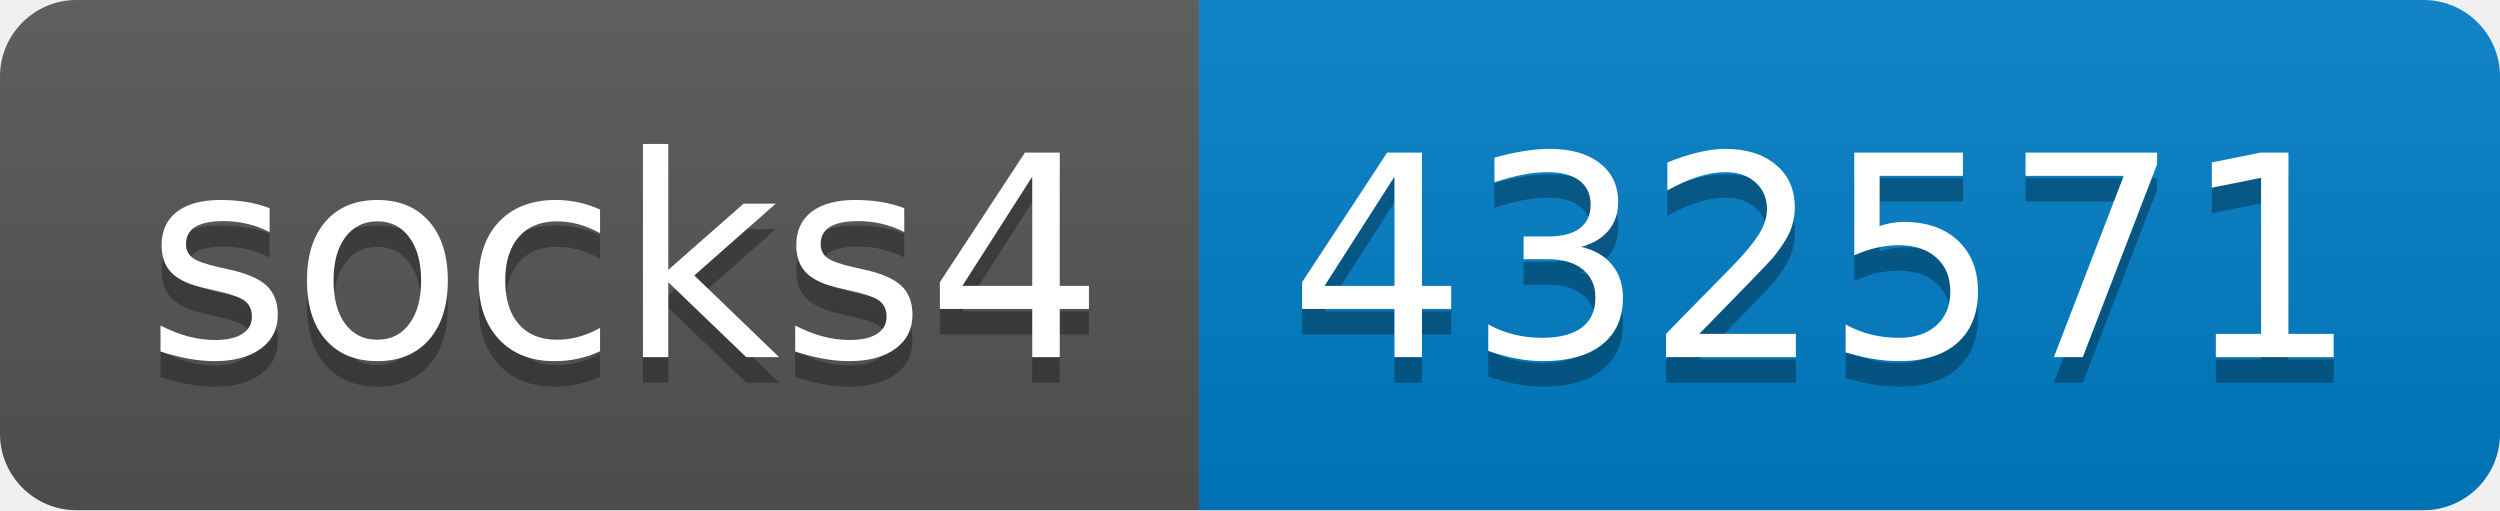
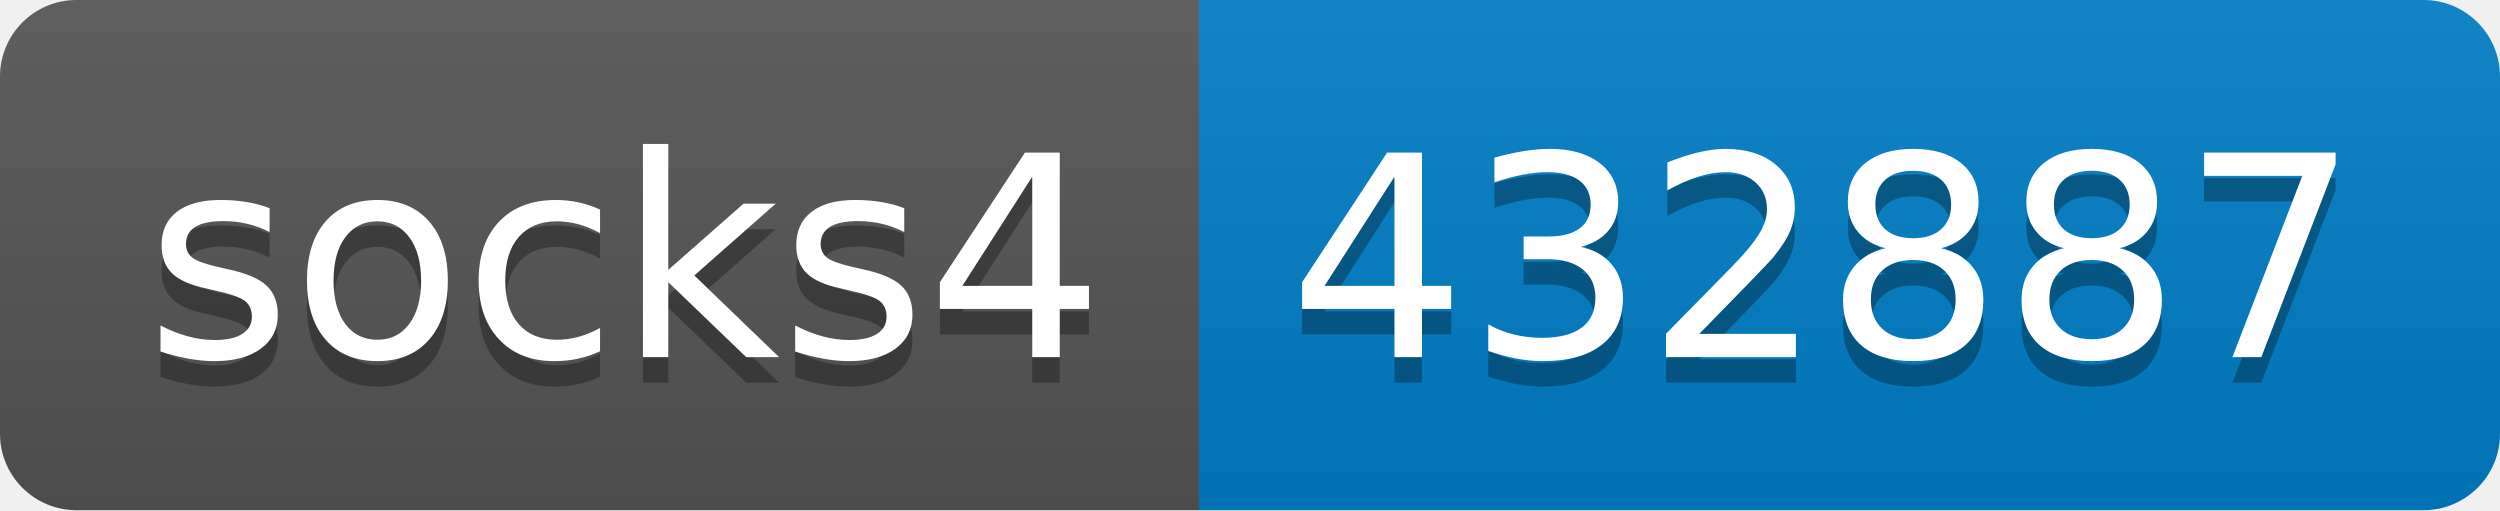
- <svg xmlns="http://www.w3.org/2000/svg" width="98" height="20" role="img" aria-label="socks4: 432571">
+ <svg xmlns="http://www.w3.org/2000/svg" width="98" height="20" role="img" aria-label="socks4: 432887">
  <linearGradient id="s" x2="0" y2="100%">
    <stop offset="0" stop-color="#bbb" stop-opacity=".1" />
    <stop offset="1" stop-opacity=".1" />
  </linearGradient>
  <clipPath id="r">
    <rect width="98" height="20" rx="3" fill="#fff" />
  </clipPath>
  <g clip-path="url(#r)">
    <rect width="47" height="20" fill="#555" />
    <rect x="47" width="51" height="20" fill="#007ec6" />
    <rect width="98" height="20" fill="url(#s)" />
  </g>
  <g fill="#fff" text-anchor="middle" font-family="Verdana,Geneva,DejaVu Sans,sans-serif" text-rendering="geometricPrecision" font-size="110">
    <text aria-hidden="true" x="245" y="150" fill="#010101" fill-opacity=".3" transform="scale(.1)" textLength="370">socks4</text>
    <text x="245" y="140" transform="scale(.1)" fill="#fff" textLength="370">socks4</text>
-     <text aria-hidden="true" x="715" y="150" fill="#010101" fill-opacity=".3" transform="scale(.1)" textLength="410">432571</text>
-     <text x="715" y="140" transform="scale(.1)" fill="#fff" textLength="410">432571</text>
+     <text aria-hidden="true" x="715" y="150" fill="#010101" fill-opacity=".3" transform="scale(.1)" textLength="410">432887</text>
+     <text x="715" y="140" transform="scale(.1)" fill="#fff" textLength="410">432887</text>
  </g>
</svg>
